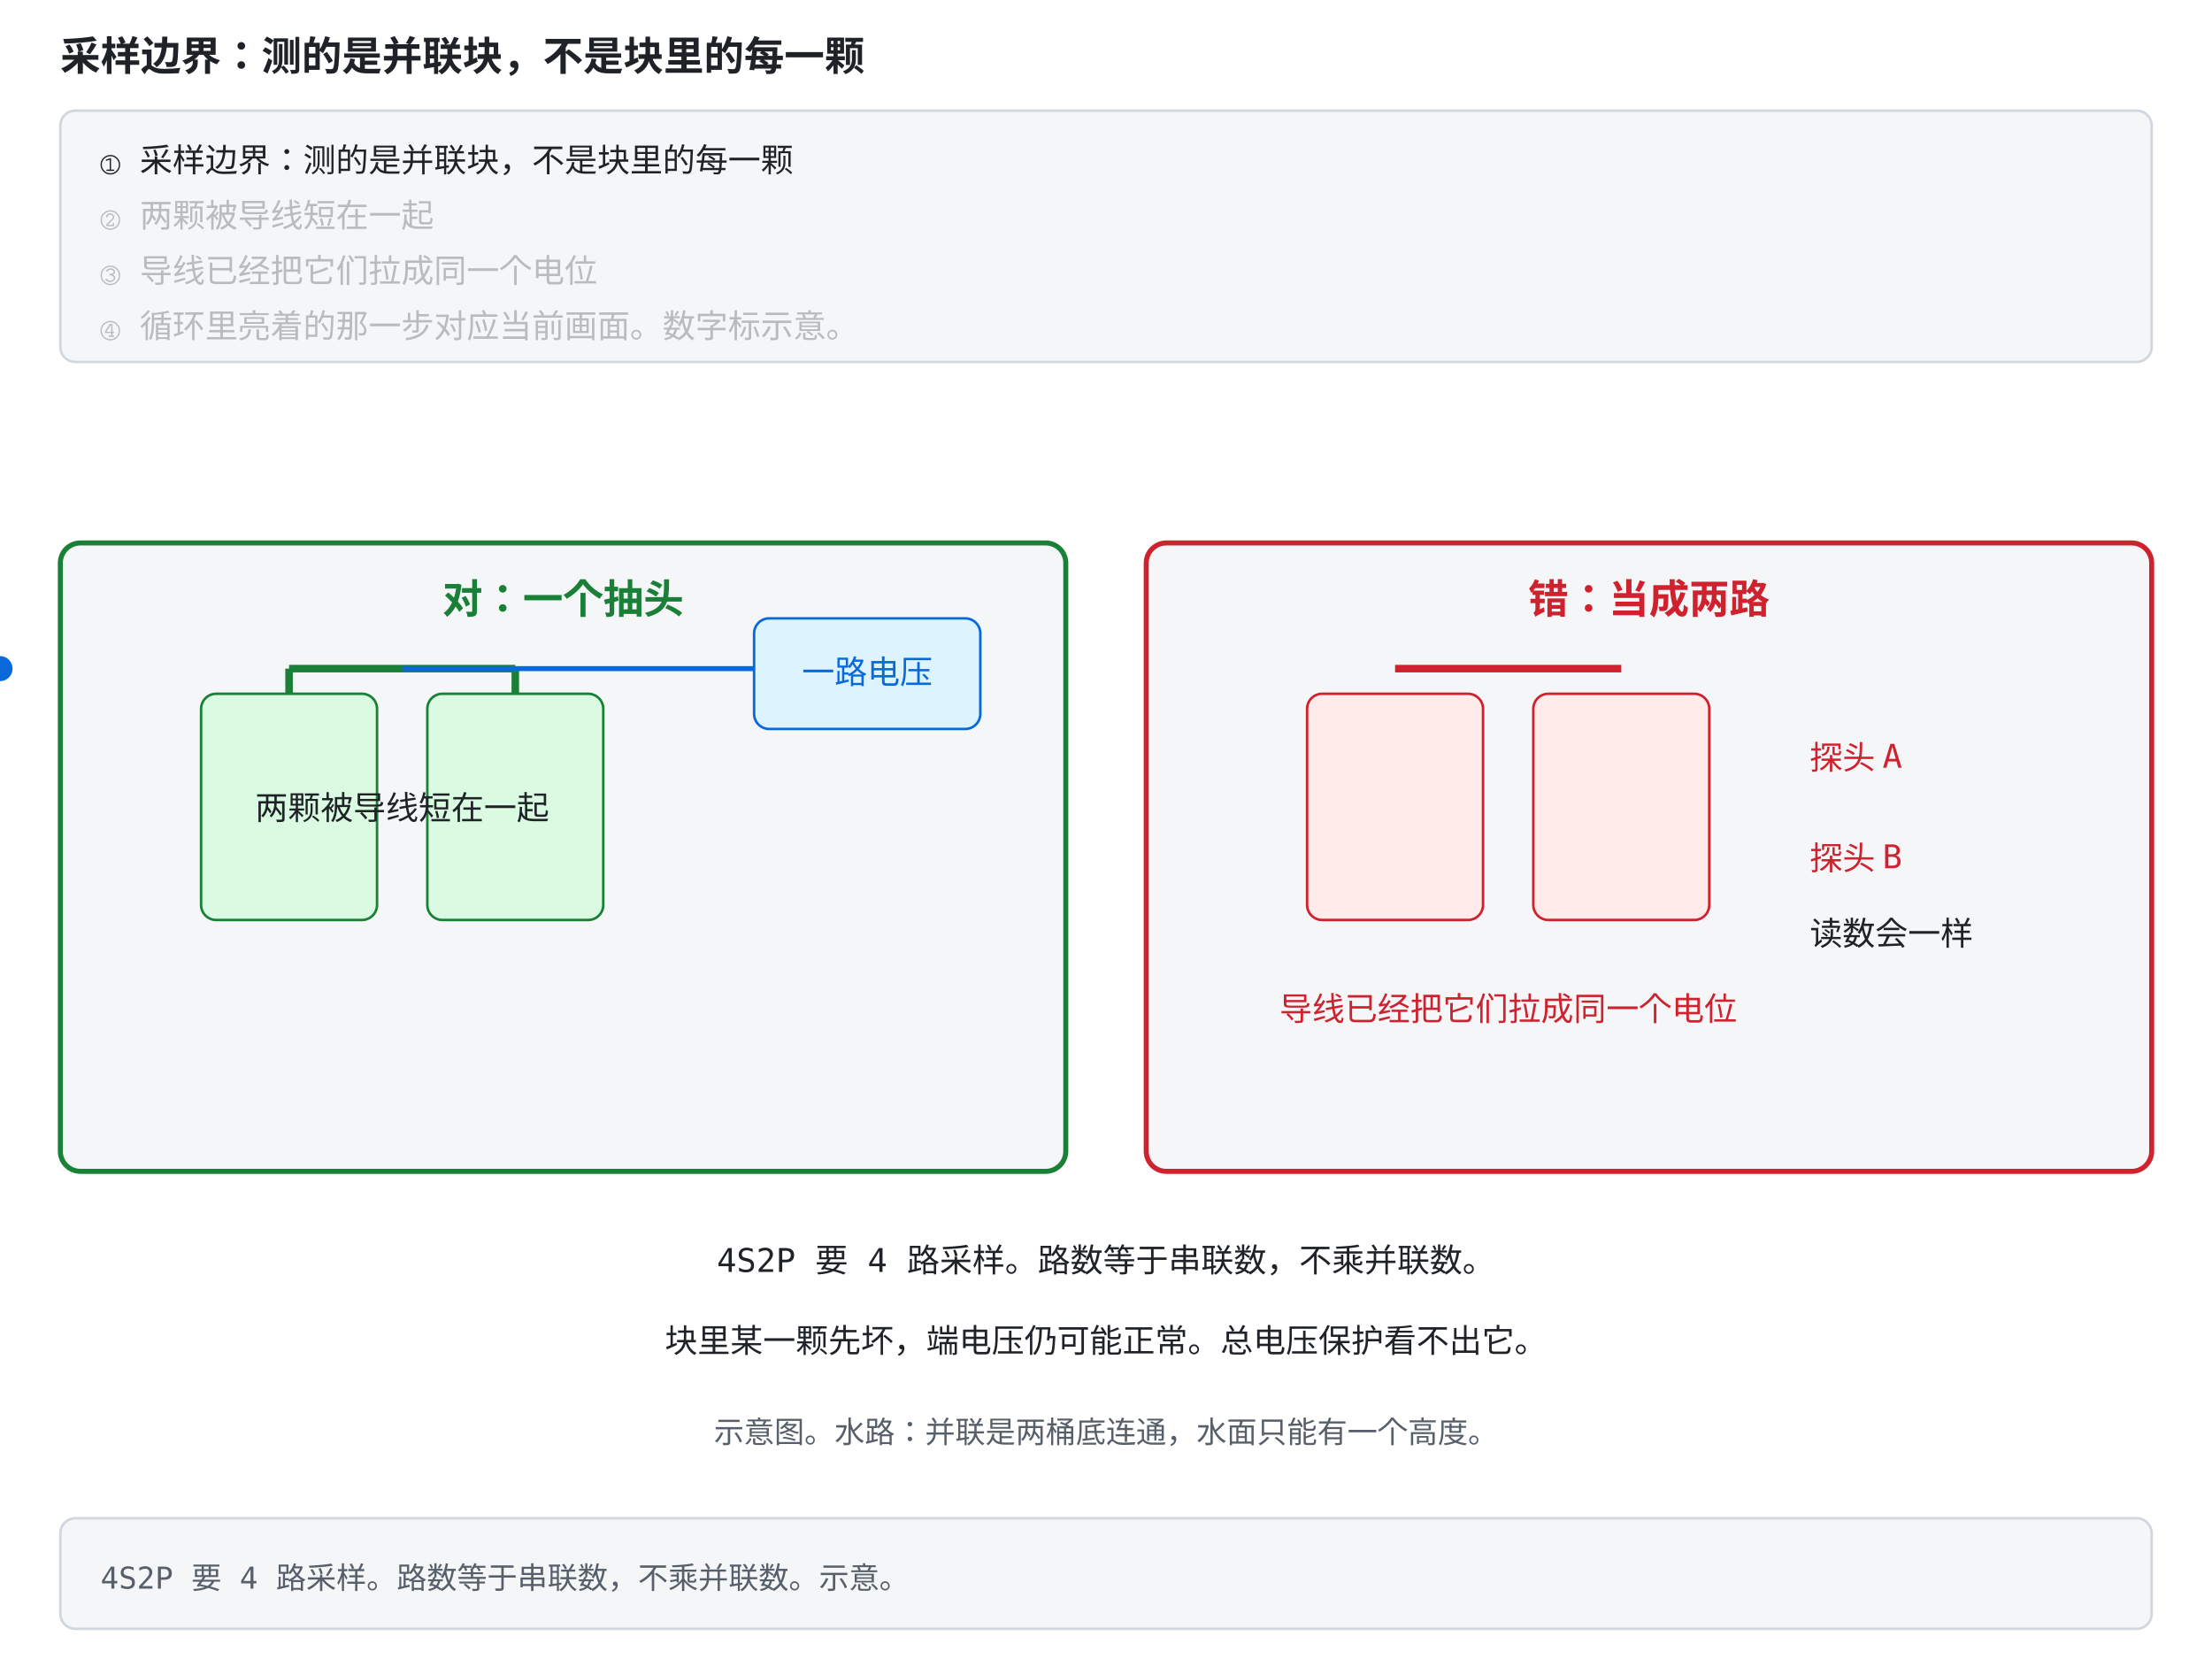
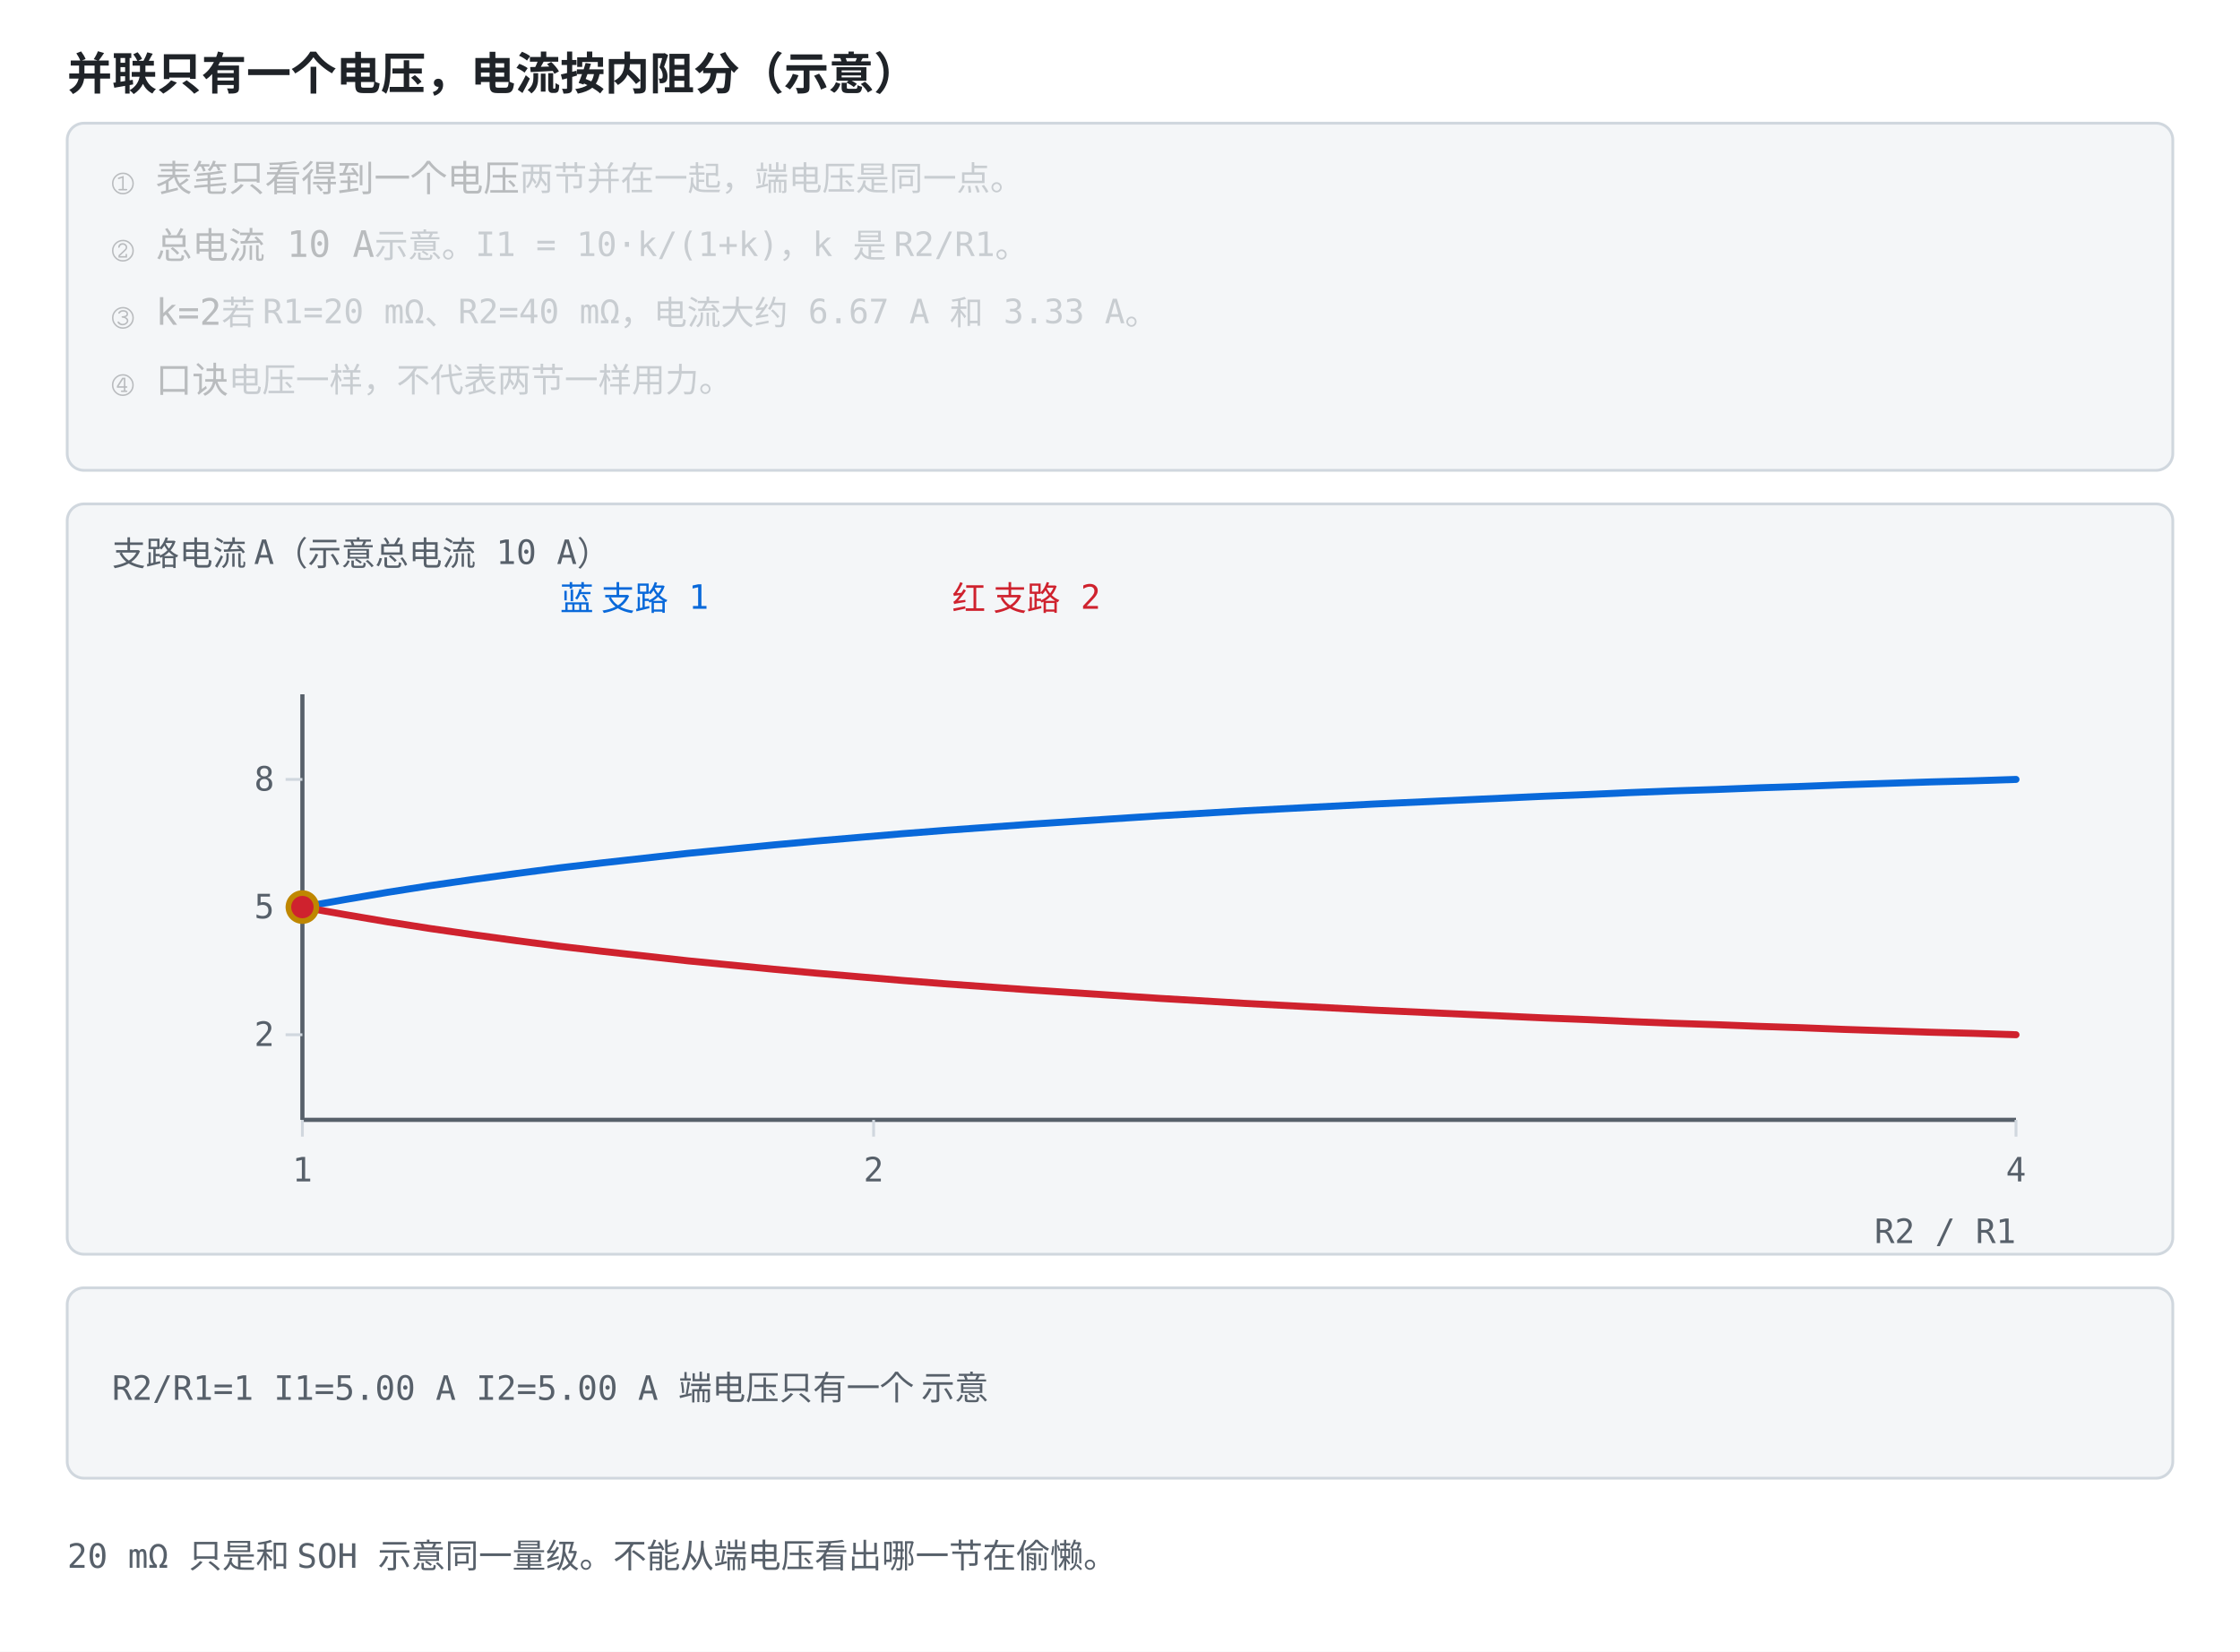
- <svg xmlns="http://www.w3.org/2000/svg" width="880" height="660" viewBox="0 -156 880 660" role="img" font-family="ui-monospace, Consolas, monospace">
+ <svg xmlns="http://www.w3.org/2000/svg" viewBox="0 0 800 590" role="img" font-family="ui-monospace, Consolas, monospace">
  <style>
    .bg { fill: #ffffff; }
    .panel { fill: #f4f6f8; stroke: #d0d7de; }
-     .fill-boxb { fill: #ddf4ff; }
-     .fill-boxg { fill: #dafbe1; }
-     .fill-boxr { fill: #ffebe9; }
-     .fill-boxy { fill: #fff8c5; }
-     .fill-b { fill: #0969da; }
-     .fill-g { fill: #1a7f37; }
-     .fill-r { fill: #cf222e; }
-     .fill-y { fill: #9a6700; }
-     .fill-ink { fill: #57606a; }
-     .fill-muted { fill: #e2e8f0; }
-     .fill-lockb { fill: #0969da; }
-     .stroke-panel { stroke: #d0d7de; }
-     .stroke-axis { stroke: #57606a; }
-     .stroke-b { stroke: #0969da; }
-     .stroke-g { stroke: #1a7f37; }
-     .stroke-r { stroke: #cf222e; }
-     .stroke-y { stroke: #bf8700; }
-     .stroke-check { stroke: #ffffff; }
    .axis { stroke: #57606a; stroke-width: 1.5; fill: none; }
    .grid { stroke: #d0d7de; stroke-width: 1; fill: none; }
    .txt { fill: #1f2328; font-size: 13px; }
    .small { fill: #57606a; font-size: 12px; }
    .title { fill: #1f2328; font-size: 16px; font-weight: bold; }
    .hi { fill: #0969da; }
    .warn { fill: #cf222e; }
    .ok { fill: #1a7f37; }
    .gold { fill: #9a6700; }
-     .on { fill: #ffffff; font-size: 13px; font-weight: bold; }
    .lineb { stroke: #0969da; stroke-width: 2.5; fill: none; }
+     .liner { stroke: #cf222e; stroke-width: 2.5; fill: none; }
+     .lineg { stroke: #1a7f37; stroke-width: 2.2; fill: none; stroke-dasharray: 6 4; }
+     .liney { stroke: #bf8700; stroke-width: 2.2; fill: none; }
+     .linek { stroke: #57606a; stroke-width: 2.2; fill: none; stroke-dasharray: 7 4; }
+     .dotb { fill: #0969da; }
+     .dotr { fill: #cf222e; }
+     .dotg { fill: #1a7f37; }
+     .doty { fill: #bf8700; }
+     .boxb { fill: #ddf4ff; stroke: #0969da; }
    @media (prefers-color-scheme: dark) {
      .bg { fill: #0d1117; }
      .panel { fill: #161b22; stroke: #30363d; }
-       .fill-boxb { fill: #12233a; }
-       .fill-boxg { fill: #0f2415; }
-       .fill-boxr { fill: #3d1214; }
-       .fill-boxy { fill: #2d2607; }
-       .fill-b { fill: #4493f8; }
-       .fill-g { fill: #3fb950; }
-       .fill-r { fill: #ff7b72; }
-       .fill-y { fill: #d29922; }
-       .fill-ink { fill: #8b949e; }
-       .fill-muted { fill: #30363d; }
-       .fill-lockb { fill: #0969da; }
-       .stroke-panel { stroke: #30363d; }
-       .stroke-axis { stroke: #8b949e; }
-       .stroke-b { stroke: #4493f8; }
-       .stroke-g { stroke: #3fb950; }
-       .stroke-r { stroke: #ff7b72; }
-       .stroke-y { stroke: #d29922; }
-       .stroke-check { stroke: #0d1117; }
      .axis { stroke: #8b949e; }
      .grid { stroke: #30363d; }
      .txt { fill: #e6edf3; }
      .small { fill: #8b949e; }
      .title { fill: #e6edf3; }
      .hi { fill: #4493f8; }
      .warn { fill: #ff7b72; }
      .ok { fill: #3fb950; }
      .gold { fill: #d29922; }
-       .on { fill: #ffffff; }
      .lineb { stroke: #4493f8; }
+       .liner { stroke: #ff7b72; }
+       .lineg { stroke: #3fb950; }
+       .liney { stroke: #d29922; }
+       .linek { stroke: #8b949e; }
+       .dotb { fill: #4493f8; }
+       .dotr { fill: #ff7b72; }
+       .dotg { fill: #3fb950; }
+       .doty { fill: #d29922; }
+       .boxb { fill: #12233a; stroke: #4493f8; }
    }
- </style>
-   <rect class="bg" x="0" y="-156" width="880" height="660" />
-   <text class="title" x="24" y="-128">采样边界：测的是并联块，不是块里的每一颗</text>
-   <rect class="panel" x="24" y="-112" width="832" height="100" rx="6" />
-   <text class="txt" x="40" y="-88" opacity="1">① 采样边界：测的是并联块，不是块里的每一颗<animate attributeName="opacity" values="1;1;0.28;0.28;0.28;0.28;0.28;0.28" keyTimes="0;0.249;0.25;0.499;0.5;0.749;0.75;1" dur="12s" repeatCount="indefinite" />
+   </style>
+   <rect class="bg" width="800" height="590" />
+   <text class="title" x="24" y="32">并联只有一个电压，电流按内阻分（示意）</text>
+   <rect class="panel" x="24" y="44" width="752" height="124" rx="6" />
+   <text class="txt" x="40" y="68" opacity="0.28">① 表笔只看得到一个电压<tspan class="small">　两节并在一起，端电压是同一点。</tspan>
+     <animate attributeName="opacity" values="1;1;0.28;0.28;0.28;0.28;0.28;0.28" keyTimes="0;0.249;0.25;0.499;0.5;0.749;0.75;1" dur="12s" repeatCount="indefinite" />
  </text>
-   <text class="txt" x="40" y="-66" opacity="0.28">② 两颗被导线短在一起<animate attributeName="opacity" values="0.28;0.28;1;1;0.28;0.28;0.28;0.28" keyTimes="0;0.249;0.25;0.499;0.5;0.749;0.75;1" dur="12s" repeatCount="indefinite" />
+   <text class="txt" x="40" y="92" opacity="0.28">② 总电流 10 A<tspan class="small">　示意。I1 = 10·k/(1+k)，k 是 R2/R1。</tspan>
+     <animate attributeName="opacity" values="0.28;0.28;1;1;0.28;0.28;0.28;0.28" keyTimes="0;0.249;0.25;0.499;0.5;0.749;0.75;1" dur="12s" repeatCount="indefinite" />
  </text>
-   <text class="txt" x="40" y="-44" opacity="0.28">③ 导线已经把它们拉成同一个电位<animate attributeName="opacity" values="0.28;0.28;0.28;0.28;1;1;0.28;0.28" keyTimes="0;0.249;0.25;0.499;0.5;0.749;0.75;1" dur="12s" repeatCount="indefinite" />
+   <text class="txt" x="40" y="116" opacity="0.28">③ k=2<tspan class="small">　若 R1=20 mΩ、R2=40 mΩ，电流大约 6.67 A 和 3.33 A。</tspan>
+     <animate attributeName="opacity" values="0.28;0.28;0.28;0.28;1;1;0.28;0.28" keyTimes="0;0.249;0.25;0.499;0.5;0.749;0.75;1" dur="12s" repeatCount="indefinite" />
  </text>
-   <text class="txt" x="40" y="-22" opacity="0.28">④ 循环里亮着的那一步对应当前画面。数字标示意。<animate attributeName="opacity" values="0.28;0.28;0.28;0.28;0.28;0.28;1;1" keyTimes="0;0.249;0.25;0.499;0.5;0.749;0.75;1" dur="12s" repeatCount="indefinite" />
+   <text class="txt" x="40" y="140" opacity="0.28">④ 口诀<tspan class="small">　电压一样，不代表两节一样用力。</tspan>
+     <animate attributeName="opacity" values="0.28;0.28;0.28;0.28;0.28;0.28;1;1" keyTimes="0;0.249;0.25;0.499;0.5;0.749;0.75;1" dur="12s" repeatCount="indefinite" />
  </text>
-   <rect class="panel" x="24" y="448" width="832" height="44" rx="6" />
-   <text class="small" x="40" y="476">4S2P 要 4 路采样。路数等于串联数，不乘并联数。示意。</text>
-   <rect width="880" height="440" class="bg" />
-   <rect x="24" y="60" width="400" height="250" rx="8" stroke-width="2" class="panel stroke-g">
-     <animate attributeName="stroke-width" values="5;2;5" keyTimes="0;0.5;1" dur="8s" repeatCount="indefinite" />
-   </rect>
-   <text x="224" y="88" text-anchor="middle" font-size="16" font-weight="bold" class="ok">对：一个抽头</text>
-   <rect x="80" y="120" width="70" height="90" rx="6" class="fill-boxg stroke-g" />
-   <rect x="170" y="120" width="70" height="90" rx="6" class="fill-boxg stroke-g" />
-   <line x1="115" y1="110" x2="205" y2="110" stroke-width="3" class="stroke-g" />
-   <line x1="115" y1="120" x2="115" y2="110" stroke-width="3" class="stroke-g" />
-   <line x1="205" y1="120" x2="205" y2="110" stroke-width="3" class="stroke-g" />
-   <text x="160" y="170" text-anchor="middle" font-size="13" class="txt">两颗被导线短在一起</text>
-   <line x1="160" y1="110" x2="300" y2="110" stroke-width="2" class="stroke-b" />
-   <rect x="300" y="90" width="90" height="44" rx="6" class="fill-boxb stroke-b" />
-   <text x="345" y="116" text-anchor="middle" font-size="13" class="hi">一路电压</text>
-   <circle cy="110" r="5" class="fill-b">
-     <animate attributeName="cx" values="160;330;160" keyTimes="0;0.5;1" dur="8s" repeatCount="indefinite" />
+   <rect class="panel" x="24" y="180" width="752" height="268" rx="6" />
+   <text class="small" x="40" y="202">支路电流 A（示意总电流 10 A）</text>
+   <text class="hi" x="200" y="218">蓝 支路 1</text>
+   <text class="warn" x="340" y="218">红 支路 2</text>
+   <line class="axis" x1="108.0" y1="248.0" x2="108.0" y2="400.0" />
+   <line class="axis" x1="108.0" y1="400.0" x2="720.0" y2="400.0" />
+   <line class="grid" x1="108.0" y1="400.0" x2="108.0" y2="406.0" />
+   <text class="small" x="108.0" y="422.0" text-anchor="middle">1</text>
+   <line class="grid" x1="312.0" y1="400.0" x2="312.0" y2="406.0" />
+   <text class="small" x="312.0" y="422.0" text-anchor="middle">2</text>
+   <line class="grid" x1="720.0" y1="400.0" x2="720.0" y2="406.0" />
+   <text class="small" x="720.0" y="422.0" text-anchor="middle">4</text>
+   <line class="grid" x1="102.0" y1="369.6" x2="108.0" y2="369.6" />
+   <text class="small" x="98.0" y="373.6" text-anchor="end">2</text>
+   <line class="grid" x1="102.0" y1="324.0" x2="108.0" y2="324.0" />
+   <text class="small" x="98.0" y="328.0" text-anchor="end">5</text>
+   <line class="grid" x1="102.0" y1="278.4" x2="108.0" y2="278.4" />
+   <text class="small" x="98.0" y="282.4" text-anchor="end">8</text>
+   <text class="small" x="720" y="444" text-anchor="end">R2 / R1</text>
+   <polyline class="lineb" points="108.0,324.0 123.3,321.3 138.6,318.7 153.9,316.3 169.2,314.1 184.5,312.0 199.8,310.0 215.1,308.2 230.4,306.5 245.7,304.8 261.0,303.3 276.3,301.8 291.6,300.4 306.9,299.1 322.2,297.8 337.5,296.6 352.8,295.5 368.1,294.4 383.4,293.4 398.7,292.4 414.0,291.4 429.3,290.5 444.6,289.6 459.9,288.8 475.2,288.0 490.5,287.2 505.8,286.5 521.1,285.8 536.4,285.1 551.7,284.4 567.0,283.8 582.3,283.1 597.6,282.5 612.9,282.0 628.2,281.4 643.5,280.9 658.8,280.3 674.1,279.8 689.4,279.3 704.7,278.9 720.0,278.4" stroke-linejoin="round" stroke-linecap="round" />
+   <polyline class="liner" points="108.0,324.0 123.3,326.7 138.6,329.3 153.9,331.7 169.2,333.9 184.5,336.0 199.8,338.0 215.1,339.8 230.4,341.5 245.7,343.2 261.0,344.7 276.3,346.2 291.6,347.6 306.9,348.9 322.2,350.2 337.5,351.4 352.8,352.5 368.1,353.6 383.4,354.6 398.7,355.6 414.0,356.6 429.3,357.5 444.6,358.4 459.9,359.2 475.2,360.0 490.5,360.8 505.8,361.5 521.1,362.2 536.4,362.9 551.7,363.6 567.0,364.2 582.3,364.9 597.6,365.5 612.9,366.0 628.2,366.6 643.5,367.1 658.8,367.7 674.1,368.2 689.4,368.7 704.7,369.1 720.0,369.6" stroke-linejoin="round" stroke-linecap="round" />
+   <circle class="doty" r="6" cx="108.0" cy="324.0">
+     <animate attributeName="cx" values="108.0;312.0;516.0;720.0;720.0" keyTimes="0;0.25;0.5;0.75;1" dur="12s" repeatCount="indefinite" />
+     <animate attributeName="cy" values="324.0;298.7;286.0;278.4;278.4" keyTimes="0;0.25;0.5;0.75;1" dur="12s" repeatCount="indefinite" />
  </circle>
-   <rect x="456" y="60" width="400" height="250" rx="8" stroke-width="2" class="panel stroke-r">
-     <animate attributeName="stroke-width" values="2;5;2" keyTimes="0;0.5;1" dur="8s" repeatCount="indefinite" />
-   </rect>
-   <text x="656" y="88" text-anchor="middle" font-size="16" font-weight="bold" class="warn">错：当成两路</text>
-   <rect x="520" y="120" width="70" height="90" rx="6" class="fill-boxr stroke-r" />
-   <rect x="610" y="120" width="70" height="90" rx="6" class="fill-boxr stroke-r" />
-   <line x1="555" y1="110" x2="645" y2="110" stroke-width="3" class="stroke-r" />
-   <text x="600" y="250" text-anchor="middle" font-size="13" class="warn">导线已经把它们拉成同一个电位</text>
-   <text x="720" y="150" font-size="13" class="warn">探头 A</text>
-   <text x="720" y="190" font-size="13" class="warn">探头 B</text>
-   <text x="720" y="220" font-size="13" class="txt">读数会一样</text>
-   <text x="440" y="350" text-anchor="middle" font-size="15" class="txt">4S2P 要 4 路采样。路数等于串联数，不乘并联数。</text>
-   <text x="440" y="382" text-anchor="middle" font-size="14" class="txt">块里某一颗先坏，端电压仍可能正常。总电压保护看不出它。</text>
-   <text x="440" y="418" text-anchor="middle" font-size="13" class="small">示意图。水路：并联是两桶底连通，水面只能有一个高度。</text>
+   <circle class="dotr" r="4" cx="108.0" cy="324.0">
+     <animate attributeName="cx" values="108.0;312.0;516.0;720.0;720.0" keyTimes="0;0.25;0.5;0.75;1" dur="12s" repeatCount="indefinite" begin="-6s" />
+     <animate attributeName="cy" values="324.0;298.7;286.0;278.4;278.4" keyTimes="0;0.25;0.5;0.75;1" dur="12s" repeatCount="indefinite" begin="-6s" />
+   </circle>
+   <rect class="panel" x="24" y="460" width="752" height="68" rx="6" />
+   <text class="small" x="40.0" y="500.0" text-anchor="start" opacity="1">R2/R1=1  I1=5.00 A  I2=5.00 A  端电压只有一个  示意<animate attributeName="opacity" values="1;0;0;0;0" keyTimes="0;0.25;0.5;0.75;1" calcMode="discrete" dur="12s" repeatCount="indefinite" />
+   </text>
+   <text class="small" x="40.0" y="500.0" text-anchor="start" opacity="0">R2/R1=2  I1=6.67 A  I2=3.33 A  端电压只有一个  示意<animate attributeName="opacity" values="0;1;0;0;0" keyTimes="0;0.25;0.5;0.75;1" calcMode="discrete" dur="12s" repeatCount="indefinite" />
+   </text>
+   <text class="small" x="40.0" y="500.0" text-anchor="start" opacity="0">R2/R1=3  I1=7.50 A  I2=2.50 A  端电压只有一个  示意<animate attributeName="opacity" values="0;0;1;0;0" keyTimes="0;0.25;0.5;0.75;1" calcMode="discrete" dur="12s" repeatCount="indefinite" />
+   </text>
+   <text class="small" x="40.0" y="500.0" text-anchor="start" opacity="0">R2/R1=4  I1=8.00 A  I2=2.00 A  端电压只有一个  示意<animate attributeName="opacity" values="0;0;0;1;0" keyTimes="0;0.25;0.5;0.75;1" calcMode="discrete" dur="12s" repeatCount="indefinite" />
+   </text>
+   <text class="small" x="24" y="560">20 mΩ 只是和 SOH 示意同一量级。不能从端电压看出哪一节在偷懒。</text>
</svg>
